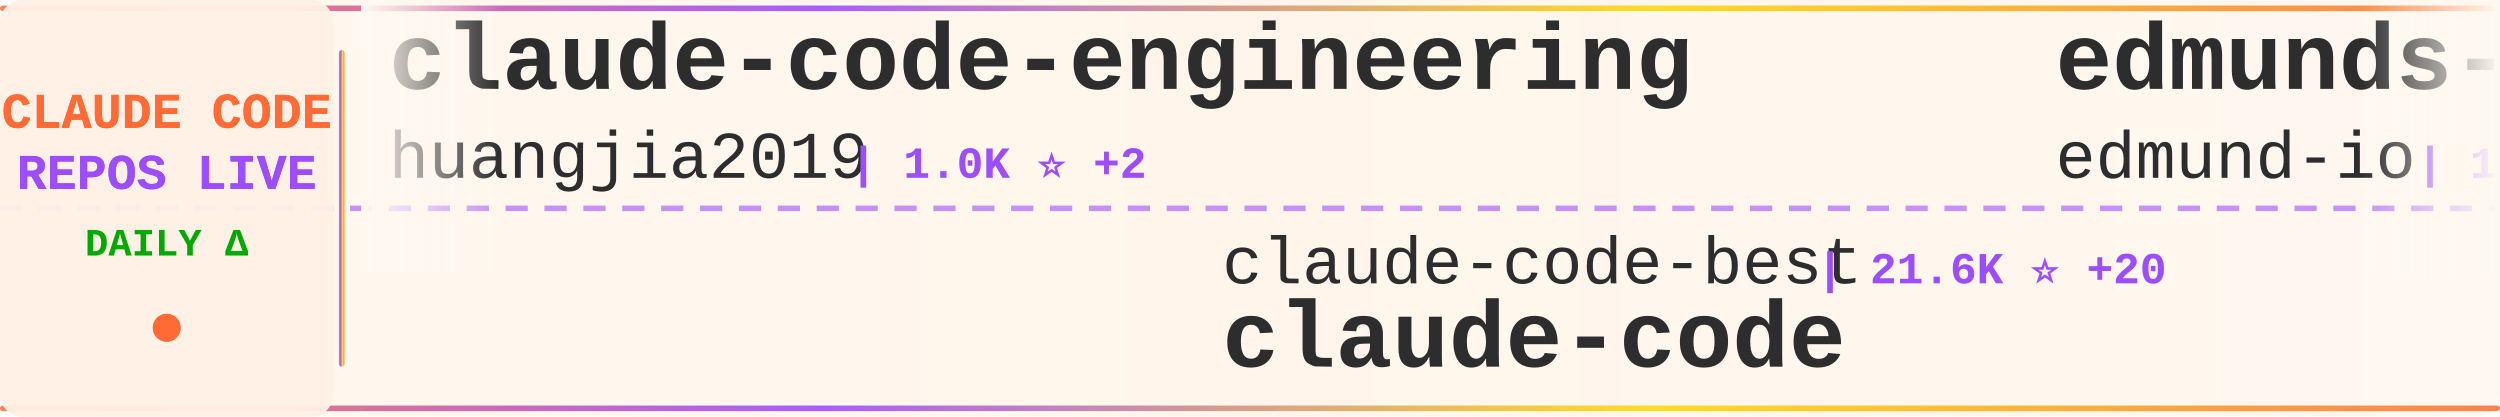
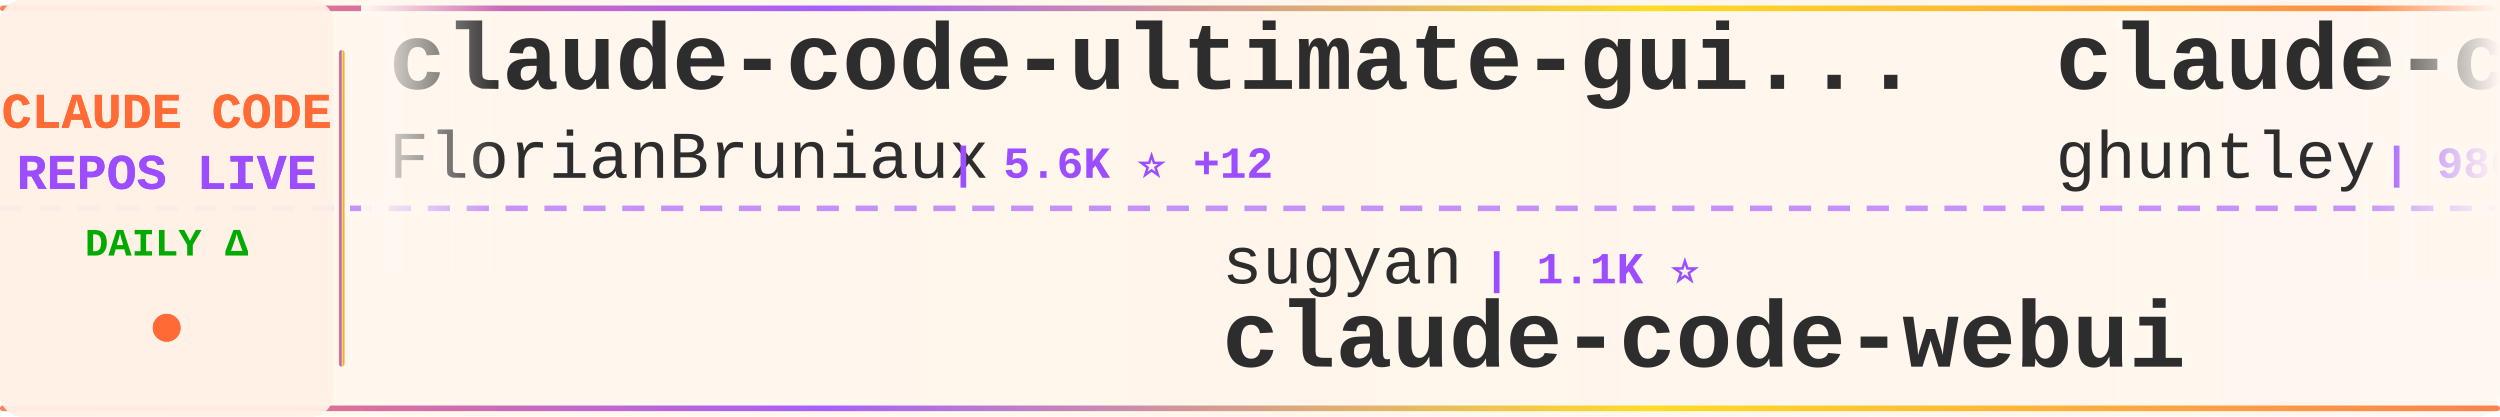
<svg xmlns="http://www.w3.org/2000/svg" width="900" height="150">
  <defs>
    <linearGradient id="tickerBg" x1="0%" y1="0%" x2="100%" y2="0%">
      <stop offset="0%" style="stop-color:#fff8f0;stop-opacity:0.98" />
      <stop offset="50%" style="stop-color:#fff5eb;stop-opacity:1" />
      <stop offset="100%" style="stop-color:#fff8f0;stop-opacity:0.98" />
    </linearGradient>
    <linearGradient id="borderGrad" x1="0%" y1="0%" x2="100%" y2="0%">
      <stop offset="0%" style="stop-color:#FF6B35;stop-opacity:0.85">
        <animate attributeName="stop-opacity" values="0.85;1;0.85" dur="2s" repeatCount="indefinite" />
      </stop>
      <stop offset="33%" style="stop-color:#9C4EFF;stop-opacity:0.9">
        <animate attributeName="stop-opacity" values="0.9;1;0.9" dur="2.2s" repeatCount="indefinite" />
      </stop>
      <stop offset="66%" style="stop-color:#FFD700;stop-opacity:0.85">
        <animate attributeName="stop-opacity" values="0.85;1;0.85" dur="1.8s" repeatCount="indefinite" />
      </stop>
      <stop offset="100%" style="stop-color:#FF6B35;stop-opacity:0.85">
        <animate attributeName="stop-opacity" values="0.85;1;0.85" dur="2s" repeatCount="indefinite" />
      </stop>
    </linearGradient>
    <filter id="textGlow">
      <feGaussianBlur stdDeviation="0.15" result="coloredBlur" />
      <feMerge>
        <feMergeNode in="coloredBlur" />
        <feMergeNode in="SourceGraphic" />
      </feMerge>
    </filter>
    <filter id="metricGlow">
      <feGaussianBlur stdDeviation="0.2" result="coloredBlur" />
      <feMerge>
        <feMergeNode in="coloredBlur" />
        <feMergeNode in="SourceGraphic" />
      </feMerge>
    </filter>
    <linearGradient id="leftFade" x1="0%" y1="0%" x2="100%" y2="0%">
      <stop offset="0%" style="stop-color:#fff8f0;stop-opacity:1" />
      <stop offset="100%" style="stop-color:#fff8f0;stop-opacity:0" />
    </linearGradient>
    <linearGradient id="rightFade" x1="0%" y1="0%" x2="100%" y2="0%">
      <stop offset="0%" style="stop-color:#fff8f0;stop-opacity:0" />
      <stop offset="100%" style="stop-color:#fff8f0;stop-opacity:1" />
    </linearGradient>
  </defs>
  <rect width="900" height="150" fill="url(#tickerBg)" rx="8" />
  <rect x="0" y="2" width="900" height="2" fill="url(#borderGrad)" rx="1" />
  <rect x="0" y="146" width="900" height="2" fill="url(#borderGrad)" rx="1" />
  <line x1="0" y1="75" x2="900" y2="75" stroke="#9C4EFF" stroke-width="2" stroke-dasharray="8 6" opacity="0.6" />
  <rect x="0" y="0" width="120" height="150" fill="#fff0e6" opacity="0.95" rx="8" />
  <text x="60" y="46" font-family="'Courier New', monospace" font-size="18" font-weight="bold" fill="#FF6B35" text-anchor="middle" filter="url(#textGlow)">
    CLAUDE CODE
  </text>
  <text x="60" y="68" font-family="'Courier New', monospace" font-size="18" font-weight="bold" fill="#9C4EFF" text-anchor="middle" filter="url(#textGlow)">
    REPOS LIVE
  </text>
  <text x="60" y="92" font-family="'Courier New', monospace" font-size="14" font-weight="bold" fill="#00aa00" text-anchor="middle">
    DAILY Δ
  </text>
  <circle cx="60" cy="118" r="5" fill="#FF6B35" filter="url(#metricGlow)">
    <animate attributeName="r" values="4;6;4" dur="1.5s" repeatCount="indefinite" />
    <animate attributeName="opacity" values="0.6;1;0.6" dur="1.5s" repeatCount="indefinite" />
  </circle>
  <rect x="122" y="18" width="2" height="114" fill="url(#borderGrad)" rx="1" />
  <clipPath id="tickerClip">
    <rect x="130" y="0" width="770" height="150" />
  </clipPath>
  <g clip-path="url(#tickerClip)">
    <g id="tickerItems">
      <animateTransform attributeName="transform" attributeType="XML" type="translate" from="0 0" to="-3000 0" dur="54s" repeatCount="indefinite" />
      <g transform="translate(0, 0)">
-         <text x="140" y="32" font-family="'Courier New', monospace" font-size="34" font-weight="bold" fill="#2d2d2d">claude-code-engineering</text>
-         <text x="140" y="64" font-family="'Courier New', monospace" font-size="24" font-weight="normal" fill="#2d2d2d" opacity="1.0">huangjia2019</text>
-         <text x="306" y="64" font-family="'Courier New', monospace" font-size="16" font-weight="bold" fill="#9C4EFF"> | 1.0K ⭐ +2</text>
+         <text x="140" y="32" font-family="'Courier New', monospace" font-size="34" font-weight="bold" fill="#2d2d2d">claude-code-ultimate-gui...</text>
+         <text x="140" y="64" font-family="'Courier New', monospace" font-size="24" font-weight="normal" fill="#2d2d2d" opacity="1.0">FlorianBruniaux</text>
+         <text x="342" y="64" font-family="'Courier New', monospace" font-size="16" font-weight="bold" fill="#9C4EFF"> | 5.6K ⭐ +12</text>
      </g>
      <g transform="translate(300, 0)">
-         <text x="140" y="102" font-family="'Courier New', monospace" font-size="24" font-weight="normal" fill="#2d2d2d" opacity="1.0">claude-code-best</text>
-         <text x="354" y="102" font-family="'Courier New', monospace" font-size="16" font-weight="bold" fill="#9C4EFF"> | 21.6K ⭐ +20</text>
-         <text x="140" y="132" font-family="'Courier New', monospace" font-size="34" font-weight="bold" fill="#2d2d2d">claude-code</text>
+         <text x="140" y="102" font-family="'Courier New', monospace" font-size="24" font-weight="normal" fill="#2d2d2d" opacity="1.0">sugyan</text>
+         <text x="234" y="102" font-family="'Courier New', monospace" font-size="16" font-weight="bold" fill="#9C4EFF"> | 1.1K ⭐</text>
+         <text x="140" y="132" font-family="'Courier New', monospace" font-size="34" font-weight="bold" fill="#2d2d2d">claude-code-webui</text>
      </g>
      <g transform="translate(600, 0)">
-         <text x="140" y="32" font-family="'Courier New', monospace" font-size="34" font-weight="bold" fill="#2d2d2d">edmunds-claude-code</text>
-         <text x="140" y="64" font-family="'Courier New', monospace" font-size="24" font-weight="normal" fill="#2d2d2d" opacity="1.0">edmund-io</text>
-         <text x="270" y="64" font-family="'Courier New', monospace" font-size="16" font-weight="bold" fill="#9C4EFF"> | 1.5K ⭐</text>
-       </g>
-       <g transform="translate(900, 0)">
-         <text x="140" y="102" font-family="'Courier New', monospace" font-size="24" font-weight="normal" fill="#2d2d2d" opacity="1.0">1rgs</text>
-         <text x="210" y="102" font-family="'Courier New', monospace" font-size="16" font-weight="bold" fill="#9C4EFF"> | 3.7K ⭐</text>
-         <text x="140" y="132" font-family="'Courier New', monospace" font-size="34" font-weight="bold" fill="#2d2d2d">claude-code-proxy</text>
-       </g>
-       <g transform="translate(1200, 0)">
-         <text x="140" y="32" font-family="'Courier New', monospace" font-size="34" font-weight="bold" fill="#2d2d2d">awesome-claude-code-suba...</text>
-         <text x="140" y="64" font-family="'Courier New', monospace" font-size="24" font-weight="normal" fill="#2d2d2d" opacity="1.0">VoltAgent</text>
-         <text x="270" y="64" font-family="'Courier New', monospace" font-size="16" font-weight="bold" fill="#9C4EFF"> | 23.8K ⭐ +36</text>
-       </g>
-       <g transform="translate(1500, 0)">
-         <text x="140" y="102" font-family="'Courier New', monospace" font-size="24" font-weight="normal" fill="#2d2d2d" opacity="1.0">Windy3f3f3f3f</text>
-         <text x="318" y="102" font-family="'Courier New', monospace" font-size="16" font-weight="bold" fill="#9C4EFF"> | 2.5K ⭐ +2</text>
-         <text x="140" y="132" font-family="'Courier New', monospace" font-size="34" font-weight="bold" fill="#2d2d2d">claude-code-from-scratch</text>
-       </g>
-       <g transform="translate(1800, 0)">
-         <text x="140" y="32" font-family="'Courier New', monospace" font-size="34" font-weight="bold" fill="#2d2d2d">awesome-claude-code</text>
-         <text x="140" y="64" font-family="'Courier New', monospace" font-size="24" font-weight="normal" fill="#2d2d2d" opacity="1.0">jqueryscript</text>
-         <text x="306" y="64" font-family="'Courier New', monospace" font-size="16" font-weight="bold" fill="#9C4EFF"> | 478 ⭐ +1</text>
-       </g>
-       <g transform="translate(2100, 0)">
-         <text x="140" y="102" font-family="'Courier New', monospace" font-size="24" font-weight="normal" fill="#2d2d2d" opacity="1.0">alex000kim</text>
-         <text x="282" y="102" font-family="'Courier New', monospace" font-size="16" font-weight="bold" fill="#9C4EFF"> | 232 ⭐ +1</text>
-         <text x="140" y="132" font-family="'Courier New', monospace" font-size="34" font-weight="bold" fill="#2d2d2d">claude-code</text>
-       </g>
-       <g transform="translate(2400, 0)">
        <text x="140" y="32" font-family="'Courier New', monospace" font-size="34" font-weight="bold" fill="#2d2d2d">claude-code-source-code-...</text>
        <text x="140" y="64" font-family="'Courier New', monospace" font-size="24" font-weight="normal" fill="#2d2d2d" opacity="1.0">ghuntley</text>
        <text x="258" y="64" font-family="'Courier New', monospace" font-size="16" font-weight="bold" fill="#9C4EFF"> | 986 ⭐</text>
      </g>
+       <g transform="translate(900, 0)">
+         <text x="140" y="102" font-family="'Courier New', monospace" font-size="24" font-weight="normal" fill="#2d2d2d" opacity="1.0">andrew-kramer-inno</text>
+         <text x="378" y="102" font-family="'Courier New', monospace" font-size="16" font-weight="bold" fill="#9C4EFF"> | 595 ⭐</text>
+         <text x="140" y="132" font-family="'Courier New', monospace" font-size="34" font-weight="bold" fill="#2d2d2d">claude-code-source-build</text>
+       </g>
+       <g transform="translate(1200, 0)">
+         <text x="140" y="32" font-family="'Courier New', monospace" font-size="34" font-weight="bold" fill="#2d2d2d">claude-code-guide</text>
+         <text x="140" y="64" font-family="'Courier New', monospace" font-size="24" font-weight="normal" fill="#2d2d2d" opacity="1.0">Cranot</text>
+         <text x="234" y="64" font-family="'Courier New', monospace" font-size="16" font-weight="bold" fill="#9C4EFF"> | 2.9K ⭐ +2</text>
+       </g>
+       <g transform="translate(1500, 0)">
+         <text x="140" y="102" font-family="'Courier New', monospace" font-size="24" font-weight="normal" fill="#2d2d2d" opacity="1.0">rohitg00</text>
+         <text x="258" y="102" font-family="'Courier New', monospace" font-size="16" font-weight="bold" fill="#9C4EFF"> | 2.4K ⭐ +5</text>
+         <text x="140" y="132" font-family="'Courier New', monospace" font-size="34" font-weight="bold" fill="#2d2d2d">awesome-claude-code-tool...</text>
+       </g>
+       <g transform="translate(1800, 0)">
+         <text x="140" y="32" font-family="'Courier New', monospace" font-size="34" font-weight="bold" fill="#2d2d2d">Dive-into-Claude-Code</text>
+         <text x="140" y="64" font-family="'Courier New', monospace" font-size="24" font-weight="normal" fill="#2d2d2d" opacity="1.0">VILA-Lab</text>
+         <text x="258" y="64" font-family="'Courier New', monospace" font-size="16" font-weight="bold" fill="#9C4EFF"> | 2.0K ⭐ +6</text>
+       </g>
+       <g transform="translate(2100, 0)">
+         <text x="140" y="102" font-family="'Courier New', monospace" font-size="24" font-weight="normal" fill="#2d2d2d" opacity="1.0">RishabhK103</text>
+         <text x="294" y="102" font-family="'Courier New', monospace" font-size="16" font-weight="bold" fill="#9C4EFF"> | 105 ⭐</text>
+         <text x="140" y="132" font-family="'Courier New', monospace" font-size="34" font-weight="bold" fill="#2d2d2d">claude-code</text>
+       </g>
+       <g transform="translate(2400, 0)">
+         <text x="140" y="32" font-family="'Courier New', monospace" font-size="34" font-weight="bold" fill="#2d2d2d">Claude-Code</text>
+         <text x="140" y="64" font-family="'Courier New', monospace" font-size="24" font-weight="normal" fill="#2d2d2d" opacity="1.0">KPR111</text>
+         <text x="234" y="64" font-family="'Courier New', monospace" font-size="16" font-weight="bold" fill="#9C4EFF"> | 18 ⭐</text>
+       </g>
      <g transform="translate(2700, 0)">
-         <text x="140" y="102" font-family="'Courier New', monospace" font-size="24" font-weight="normal" fill="#2d2d2d" opacity="1.0">anthropics</text>
-         <text x="282" y="102" font-family="'Courier New', monospace" font-size="16" font-weight="bold" fill="#9C4EFF"> | 928 ⭐ +3</text>
-         <text x="140" y="132" font-family="'Courier New', monospace" font-size="34" font-weight="bold" fill="#2d2d2d">claude-code-base-action</text>
+         <text x="140" y="102" font-family="'Courier New', monospace" font-size="24" font-weight="normal" fill="#2d2d2d" opacity="1.0">guanshan</text>
+         <text x="258" y="102" font-family="'Courier New', monospace" font-size="16" font-weight="bold" fill="#9C4EFF"> | 61 ⭐</text>
+         <text x="140" y="132" font-family="'Courier New', monospace" font-size="34" font-weight="bold" fill="#2d2d2d">ClaudeCode</text>
      </g>
      <g transform="translate(3000, 0)">
-         <text x="140" y="32" font-family="'Courier New', monospace" font-size="34" font-weight="bold" fill="#2d2d2d">claude-code-engineering</text>
-         <text x="140" y="64" font-family="'Courier New', monospace" font-size="24" font-weight="normal" fill="#2d2d2d" opacity="1.0">huangjia2019</text>
-         <text x="306" y="64" font-family="'Courier New', monospace" font-size="16" font-weight="bold" fill="#9C4EFF"> | 1.0K ⭐ +2</text>
+         <text x="140" y="32" font-family="'Courier New', monospace" font-size="34" font-weight="bold" fill="#2d2d2d">claude-code-ultimate-gui...</text>
+         <text x="140" y="64" font-family="'Courier New', monospace" font-size="24" font-weight="normal" fill="#2d2d2d" opacity="1.0">FlorianBruniaux</text>
+         <text x="342" y="64" font-family="'Courier New', monospace" font-size="16" font-weight="bold" fill="#9C4EFF"> | 5.6K ⭐ +12</text>
      </g>
      <g transform="translate(3300, 0)">
-         <text x="140" y="102" font-family="'Courier New', monospace" font-size="24" font-weight="normal" fill="#2d2d2d" opacity="1.0">claude-code-best</text>
-         <text x="354" y="102" font-family="'Courier New', monospace" font-size="16" font-weight="bold" fill="#9C4EFF"> | 21.6K ⭐ +20</text>
-         <text x="140" y="132" font-family="'Courier New', monospace" font-size="34" font-weight="bold" fill="#2d2d2d">claude-code</text>
+         <text x="140" y="102" font-family="'Courier New', monospace" font-size="24" font-weight="normal" fill="#2d2d2d" opacity="1.0">sugyan</text>
+         <text x="234" y="102" font-family="'Courier New', monospace" font-size="16" font-weight="bold" fill="#9C4EFF"> | 1.1K ⭐</text>
+         <text x="140" y="132" font-family="'Courier New', monospace" font-size="34" font-weight="bold" fill="#2d2d2d">claude-code-webui</text>
      </g>
      <g transform="translate(3600, 0)">
-         <text x="140" y="32" font-family="'Courier New', monospace" font-size="34" font-weight="bold" fill="#2d2d2d">edmunds-claude-code</text>
-         <text x="140" y="64" font-family="'Courier New', monospace" font-size="24" font-weight="normal" fill="#2d2d2d" opacity="1.0">edmund-io</text>
-         <text x="270" y="64" font-family="'Courier New', monospace" font-size="16" font-weight="bold" fill="#9C4EFF"> | 1.5K ⭐</text>
+         <text x="140" y="32" font-family="'Courier New', monospace" font-size="34" font-weight="bold" fill="#2d2d2d">claude-code-source-code-...</text>
+         <text x="140" y="64" font-family="'Courier New', monospace" font-size="24" font-weight="normal" fill="#2d2d2d" opacity="1.0">ghuntley</text>
+         <text x="258" y="64" font-family="'Courier New', monospace" font-size="16" font-weight="bold" fill="#9C4EFF"> | 986 ⭐</text>
      </g>
      <g transform="translate(3900, 0)">
-         <text x="140" y="102" font-family="'Courier New', monospace" font-size="24" font-weight="normal" fill="#2d2d2d" opacity="1.0">1rgs</text>
-         <text x="210" y="102" font-family="'Courier New', monospace" font-size="16" font-weight="bold" fill="#9C4EFF"> | 3.7K ⭐</text>
-         <text x="140" y="132" font-family="'Courier New', monospace" font-size="34" font-weight="bold" fill="#2d2d2d">claude-code-proxy</text>
+         <text x="140" y="102" font-family="'Courier New', monospace" font-size="24" font-weight="normal" fill="#2d2d2d" opacity="1.0">andrew-kramer-inno</text>
+         <text x="378" y="102" font-family="'Courier New', monospace" font-size="16" font-weight="bold" fill="#9C4EFF"> | 595 ⭐</text>
+         <text x="140" y="132" font-family="'Courier New', monospace" font-size="34" font-weight="bold" fill="#2d2d2d">claude-code-source-build</text>
      </g>
    </g>
  </g>
  <rect x="130" y="0" width="50" height="100" fill="url(#leftFade)" />
  <rect x="850" y="0" width="50" height="100" fill="url(#rightFade)" />
</svg>
